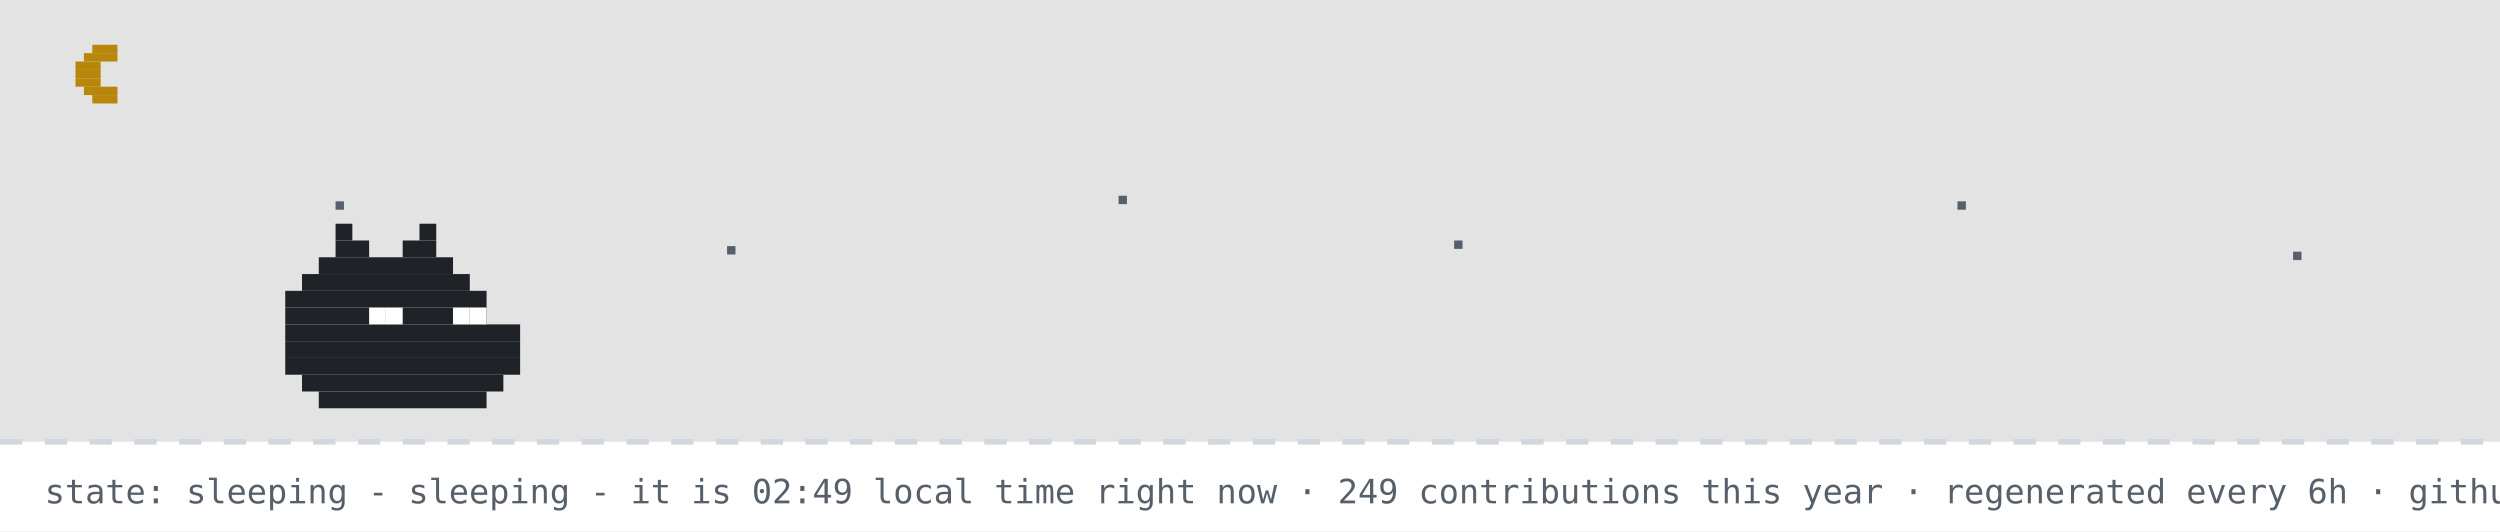
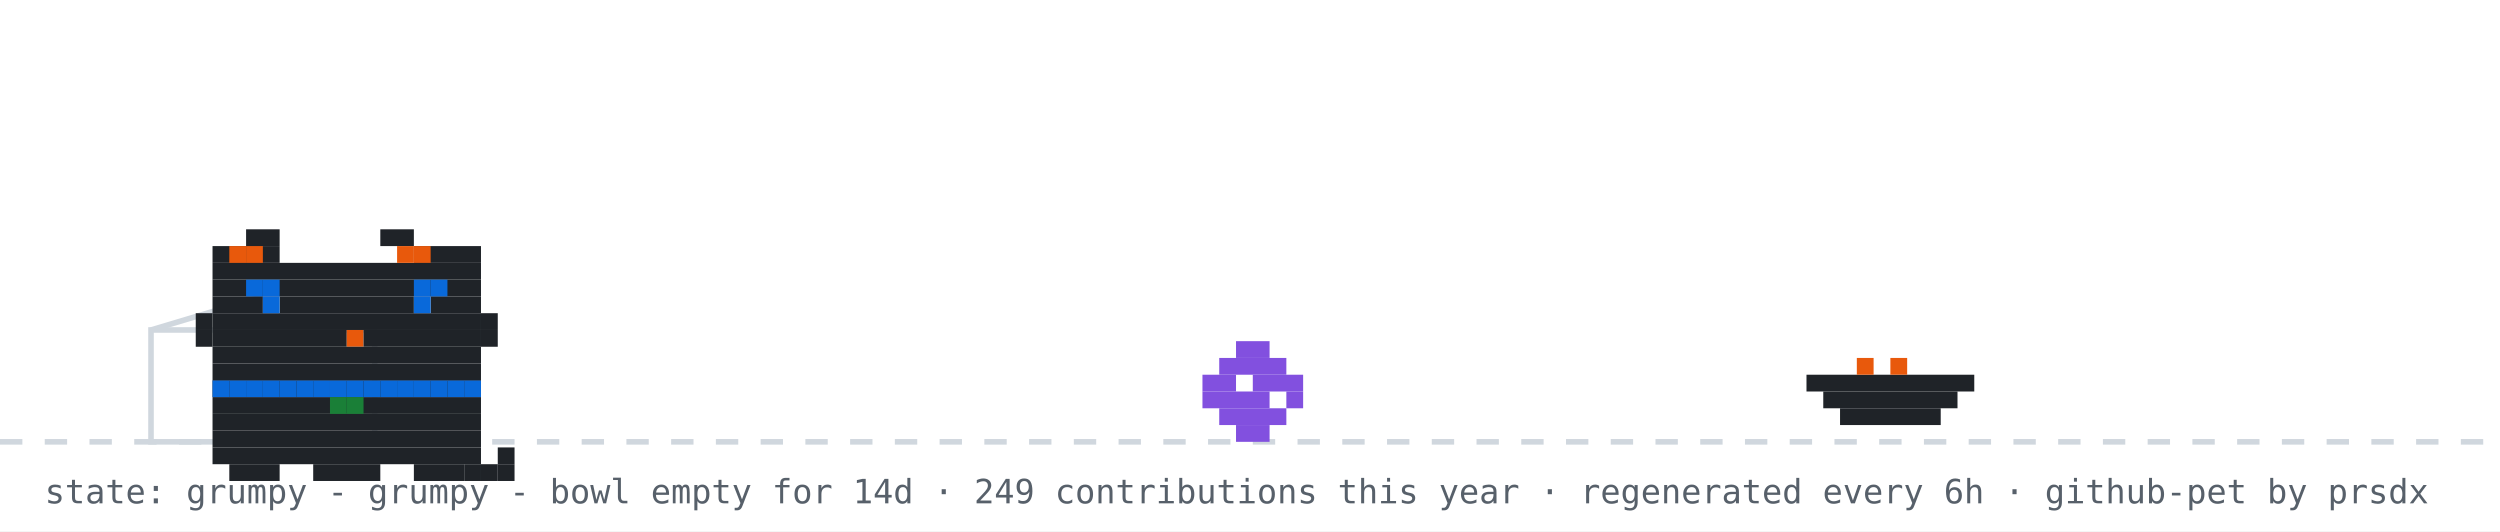
- <svg xmlns="http://www.w3.org/2000/svg" width="894" height="190" viewBox="0 0 894 190" role="img" aria-label="github pet: sleeping">
+ <svg xmlns="http://www.w3.org/2000/svg" width="894" height="190" viewBox="0 0 894 190" role="img" aria-label="github pet: grumpy">
  <rect width="894" height="190" fill="#ffffff" />
-   <rect width="894" height="158" fill="#0d1117" opacity="0.12" />
-   <rect x="33" y="16" width="9" height="3" fill="#b8860b" />
-   <rect x="30" y="19" width="12" height="3" fill="#b8860b" />
-   <rect x="27" y="22" width="9" height="3" fill="#b8860b" />
-   <rect x="27" y="25" width="9" height="3" fill="#b8860b" />
-   <rect x="27" y="28" width="9" height="3" fill="#b8860b" />
-   <rect x="30" y="31" width="12" height="3" fill="#b8860b" />
-   <rect x="33" y="34" width="9" height="3" fill="#b8860b" />
-   <rect x="120" y="72" width="3" height="3" fill="#57606a">
-     <animate attributeName="opacity" values="1;0.2;1" dur="2.2s" begin="0s" repeatCount="indefinite" />
-   </rect>
-   <rect x="260" y="88" width="3" height="3" fill="#57606a">
-     <animate attributeName="opacity" values="1;0.2;1" dur="2.2s" begin="0.7s" repeatCount="indefinite" />
-   </rect>
-   <rect x="400" y="70" width="3" height="3" fill="#57606a">
-     <animate attributeName="opacity" values="1;0.2;1" dur="2.2s" begin="1.3s" repeatCount="indefinite" />
-   </rect>
-   <rect x="520" y="86" width="3" height="3" fill="#57606a">
-     <animate attributeName="opacity" values="1;0.2;1" dur="2.2s" begin="0.4s" repeatCount="indefinite" />
-   </rect>
-   <rect x="700" y="72" width="3" height="3" fill="#57606a">
-     <animate attributeName="opacity" values="1;0.2;1" dur="2.2s" begin="1.7s" repeatCount="indefinite" />
-   </rect>
-   <rect x="820" y="90" width="3" height="3" fill="#57606a">
-     <animate attributeName="opacity" values="1;0.2;1" dur="2.2s" begin="1s" repeatCount="indefinite" />
-   </rect>
  <line x1="0" y1="158" x2="894" y2="158" stroke="#d0d7de" stroke-width="2" stroke-dasharray="8 8" />
-   <rect x="120" y="80" width="6" height="6" fill="#1f2328" />
-   <rect x="150" y="80" width="6" height="6" fill="#1f2328" />
-   <rect x="120" y="86" width="12" height="6" fill="#1f2328" />
-   <rect x="144" y="86" width="12" height="6" fill="#1f2328" />
-   <rect x="114" y="92" width="48" height="6" fill="#1f2328" />
-   <rect x="108" y="98" width="60" height="6" fill="#1f2328" />
-   <rect x="102" y="104" width="72" height="6" fill="#1f2328" />
-   <rect x="102" y="110" width="72" height="6" fill="#1f2328" />
-   <rect x="102" y="116" width="84" height="6" fill="#1f2328" />
-   <rect x="102" y="122" width="84" height="6" fill="#1f2328" />
-   <rect x="102" y="128" width="84" height="6" fill="#1f2328" />
-   <rect x="108" y="134" width="72" height="6" fill="#1f2328" />
-   <rect x="114" y="140" width="60" height="6" fill="#1f2328" />
-   <rect x="132" y="110" width="6" height="6" fill="#ffffff" />
-   <rect x="138" y="110" width="6" height="6" fill="#ffffff" />
-   <rect x="162" y="110" width="6" height="6" fill="#ffffff" />
-   <rect x="168" y="110" width="6" height="6" fill="#ffffff" />
-   <text x="170" y="80" font-family="monospace" font-size="12" fill="#0969da" opacity="0">z<animateTransform attributeName="transform" type="translate" values="0 0;8 -26" dur="3s" begin="0s" repeatCount="indefinite" />
-     <animate attributeName="opacity" values="0;1;1;0" keyTimes="0;0.25;0.75;1" dur="3s" begin="0s" repeatCount="indefinite" />
-   </text>
-   <text x="184" y="80" font-family="monospace" font-size="15" fill="#0969da" opacity="0">z<animateTransform attributeName="transform" type="translate" values="0 0;8 -26" dur="3s" begin="1s" repeatCount="indefinite" />
-     <animate attributeName="opacity" values="0;1;1;0" keyTimes="0;0.25;0.75;1" dur="3s" begin="1s" repeatCount="indefinite" />
-   </text>
-   <text x="200" y="80" font-family="monospace" font-size="18" fill="#0969da" opacity="0">z<animateTransform attributeName="transform" type="translate" values="0 0;8 -26" dur="3s" begin="2s" repeatCount="indefinite" />
-     <animate attributeName="opacity" values="0;1;1;0" keyTimes="0;0.25;0.75;1" dur="3s" begin="2s" repeatCount="indefinite" />
-   </text>
-   <text x="16" y="180" font-family="monospace" font-size="12" fill="#57606a">state: sleeping - sleeping - it is 02:49 local time right now · 249 contributions this year · regenerated every 6h · github-pet by prsdx</text>
+   <rect x="54" y="118" width="80" height="40" fill="none" stroke="#d0d7de" stroke-width="2" />
+   <line x1="54" y1="118" x2="94" y2="106" stroke="#d0d7de" stroke-width="2" />
+   <g transform="translate(430,0)">
+     <g>
+       <animateTransform attributeName="transform" type="translate" values="0 0;0 0;52 -10;52 0;52 0;0 0" keyTimes="0;0.660;0.690;0.780;0.860;1" dur="32s" begin="0s" repeatCount="indefinite" />
+       <rect x="12" y="122" width="12" height="6" fill="#8250df" />
+       <rect x="6" y="128" width="24" height="6" fill="#8250df" />
+       <rect x="0" y="134" width="12" height="6" fill="#8250df" />
+       <rect x="18" y="134" width="18" height="6" fill="#8250df" />
+       <rect x="0" y="140" width="24" height="6" fill="#8250df" />
+       <rect x="30" y="140" width="6" height="6" fill="#8250df" />
+       <rect x="6" y="146" width="24" height="6" fill="#8250df" />
+       <rect x="12" y="152" width="12" height="6" fill="#8250df" />
+     </g>
+   </g>
+   <rect x="646" y="134" width="60" height="6" fill="#1f2328" />
+   <rect x="652" y="140" width="48" height="6" fill="#1f2328" />
+   <rect x="658" y="146" width="36" height="6" fill="#1f2328" />
+   <rect x="664" y="128" width="6" height="6" fill="#e8590c" />
+   <rect x="676" y="128" width="6" height="6" fill="#e8590c" />
+   <g transform="translate(64,14)">
+     <rect x="12" y="122" width="96" height="6" fill="#1f2328" />
+     <rect x="12" y="128" width="96" height="6" fill="#1f2328" />
+     <rect x="12" y="134" width="96" height="6" fill="#1f2328" />
+     <rect x="12" y="140" width="96" height="6" fill="#1f2328" />
+     <rect x="12" y="146" width="96" height="6" fill="#1f2328" />
+     <rect x="18" y="152" width="18" height="6" fill="#1f2328" />
+     <rect x="48" y="152" width="24" height="6" fill="#1f2328" />
+     <rect x="84" y="152" width="18" height="6" fill="#1f2328" />
+     <rect x="12" y="122" width="6" height="6" fill="#0969da" />
+     <rect x="18" y="122" width="6" height="6" fill="#0969da" />
+     <rect x="24" y="122" width="6" height="6" fill="#0969da" />
+     <rect x="30" y="122" width="6" height="6" fill="#0969da" />
+     <rect x="36" y="122" width="6" height="6" fill="#0969da" />
+     <rect x="42" y="122" width="6" height="6" fill="#0969da" />
+     <rect x="48" y="122" width="6" height="6" fill="#0969da" />
+     <rect x="54" y="122" width="6" height="6" fill="#0969da" />
+     <rect x="60" y="122" width="6" height="6" fill="#0969da" />
+     <rect x="66" y="122" width="6" height="6" fill="#0969da" />
+     <rect x="72" y="122" width="6" height="6" fill="#0969da" />
+     <rect x="78" y="122" width="6" height="6" fill="#0969da" />
+     <rect x="84" y="122" width="6" height="6" fill="#0969da" />
+     <rect x="90" y="122" width="6" height="6" fill="#0969da" />
+     <rect x="96" y="122" width="6" height="6" fill="#0969da" />
+     <rect x="102" y="122" width="6" height="6" fill="#0969da" />
+     <rect x="54" y="128" width="6" height="6" fill="#1a7f37" />
+     <rect x="60" y="128" width="6" height="6" fill="#1a7f37" />
+     <g>
+       <animate attributeName="opacity" values="1;0;1" keyTimes="0;0.5;1" calcMode="discrete" dur="3.2s" repeatCount="indefinite" />
+       <rect x="102" y="152" width="6" height="6" fill="#1f2328" />
+       <rect x="108" y="152" width="6" height="6" fill="#1f2328" />
+       <rect x="114" y="152" width="6" height="6" fill="#1f2328" />
+       <rect x="114" y="146" width="6" height="6" fill="#1f2328" />
+     </g>
+     <g opacity="0">
+       <animate attributeName="opacity" values="0;1;0" keyTimes="0;0.5;1" calcMode="discrete" dur="3.2s" repeatCount="indefinite" />
+       <rect x="114" y="152" width="6" height="6" fill="#1f2328" />
+       <rect x="114" y="146" width="6" height="6" fill="#1f2328" />
+       <rect x="114" y="140" width="6" height="6" fill="#1f2328" />
+       <rect x="108" y="140" width="6" height="6" fill="#1f2328" />
+     </g>
+     <g>
+       <rect x="24" y="68" width="12" height="6" fill="#1f2328" />
+       <rect x="72" y="68" width="12" height="6" fill="#1f2328" />
+       <rect x="12" y="74" width="24" height="6" fill="#1f2328" />
+       <rect x="84" y="74" width="24" height="6" fill="#1f2328" />
+       <rect x="12" y="80" width="96" height="6" fill="#1f2328" />
+       <rect x="12" y="86" width="96" height="6" fill="#1f2328" />
+       <rect x="12" y="92" width="18" height="6" fill="#1f2328" />
+       <rect x="36" y="92" width="48" height="6" fill="#1f2328" />
+       <rect x="90" y="92" width="18" height="6" fill="#1f2328" />
+       <rect x="12" y="98" width="96" height="6" fill="#1f2328" />
+       <rect x="12" y="104" width="48" height="6" fill="#1f2328" />
+       <rect x="60" y="104" width="6" height="6" fill="#e8590c" />
+       <rect x="66" y="104" width="42" height="6" fill="#1f2328" />
+       <rect x="12" y="110" width="96" height="6" fill="#1f2328" />
+       <rect x="12" y="116" width="96" height="6" fill="#1f2328" />
+       <rect x="18" y="74" width="6" height="6" fill="#e8590c" />
+       <rect x="24" y="74" width="6" height="6" fill="#e8590c" />
+       <rect x="78" y="74" width="6" height="6" fill="#e8590c" />
+       <rect x="84" y="74" width="6" height="6" fill="#e8590c" />
+       <rect x="6" y="98" width="6" height="6" fill="#1f2328" />
+       <rect x="6" y="104" width="6" height="6" fill="#1f2328" />
+       <rect x="108" y="98" width="6" height="6" fill="#1f2328" />
+       <rect x="108" y="104" width="6" height="6" fill="#1f2328" />
+       <g>
+         <animate attributeName="opacity" values="1;0;1" keyTimes="0;0.96;1" calcMode="discrete" dur="4.2s" repeatCount="indefinite" />
+         <rect x="30" y="92" width="6" height="6" fill="#0969da" />
+         <rect x="84" y="92" width="6" height="6" fill="#0969da" />
+       </g>
+       <g opacity="0">
+         <animate attributeName="opacity" values="0;1;0" keyTimes="0;0.96;1" calcMode="discrete" dur="4.2s" repeatCount="indefinite" />
+         <rect x="30" y="92" width="6" height="6" fill="#ffffff" />
+         <rect x="84" y="92" width="6" height="6" fill="#ffffff" />
+       </g>
+       <rect x="24" y="86" width="6" height="6" fill="#0969da" />
+       <rect x="30" y="86" width="6" height="6" fill="#0969da" />
+       <rect x="84" y="86" width="6" height="6" fill="#0969da" />
+       <rect x="90" y="86" width="6" height="6" fill="#0969da" />
+     </g>
+   </g>
+   <g opacity="0">
+     <animate attributeName="opacity" values="0;0;1;1;0;0" keyTimes="0;0.07;0.14;0.85;0.96;1" dur="7s" repeatCount="1" fill="freeze" />
+     <rect x="60" y="12" width="380" height="46" rx="10" fill="#d0d7de" />
+     <polygon points="110,58 130,58 118,74" fill="#d0d7de" />
+     <text x="76" y="31" font-family="monospace" font-size="13" fill="#1f2328">good morning! welcome to shubham's corner</text>
+     <text x="76" y="48" font-family="monospace" font-size="12" fill="#57606a">scroll down for projects + contact</text>
+     <polygon points="230,66 246,66 238,78" fill="#0969da">
+       <animateTransform attributeName="transform" type="translate" values="0 0;0 6;0 0" dur="0.8s" repeatCount="indefinite" />
+     </polygon>
+   </g>
+   <g opacity="0">
+     <animate attributeName="opacity" values="0;0;1;1;0;0" keyTimes="0;0.000;0.040;0.183;0.223;1" dur="18s" begin="5s" repeatCount="indefinite" />
+     <rect x="704" y="14" width="174" height="30" rx="9" fill="#d0d7de" />
+     <polygon points="730,44 748,44 737,54" fill="#d0d7de" />
+     <text x="715" y="33" font-family="monospace" font-size="12" fill="#1f2328">hacking on portfolio</text>
+   </g>
+   <g opacity="0">
+     <animate attributeName="opacity" values="0;0;1;1;0;0" keyTimes="0;0.250;0.290;0.433;0.473;1" dur="18s" begin="5s" repeatCount="indefinite" />
+     <rect x="711.6" y="14" width="166.4" height="30" rx="9" fill="#d0d7de" />
+     <polygon points="737.6,44 755.6,44 744.6,54" fill="#d0d7de" />
+     <text x="722.6" y="33" font-family="monospace" font-size="12" fill="#1f2328">featured projects ↓</text>
+   </g>
+   <g opacity="0">
+     <animate attributeName="opacity" values="0;0;1;1;0;0" keyTimes="0;0.500;0.540;0.683;0.723;1" dur="18s" begin="5s" repeatCount="indefinite" />
+     <rect x="696.4" y="14" width="181.6" height="30" rx="9" fill="#d0d7de" />
+     <polygon points="722.4,44 740.4,44 729.4,54" fill="#d0d7de" />
+     <text x="707.4" y="33" font-family="monospace" font-size="12" fill="#1f2328">live stats + graphs ↓</text>
+   </g>
+   <g opacity="0">
+     <animate attributeName="opacity" values="0;0;1;1;0;0" keyTimes="0;0.750;0.790;0.933;0.973;1" dur="18s" begin="5s" repeatCount="indefinite" />
+     <rect x="650.8" y="14" width="227.2" height="30" rx="9" fill="#d0d7de" />
+     <polygon points="676.8,44 694.8,44 683.8,54" fill="#d0d7de" />
+     <text x="661.8" y="33" font-family="monospace" font-size="12" fill="#1f2328">say hi: prsdx.dev@gmail.com</text>
+   </g>
+   <text x="16" y="180" font-family="monospace" font-size="12" fill="#57606a">state: grumpy - grumpy - bowl empty for 14d · 249 contributions this year · regenerated every 6h · github-pet by prsdx</text>
</svg>
